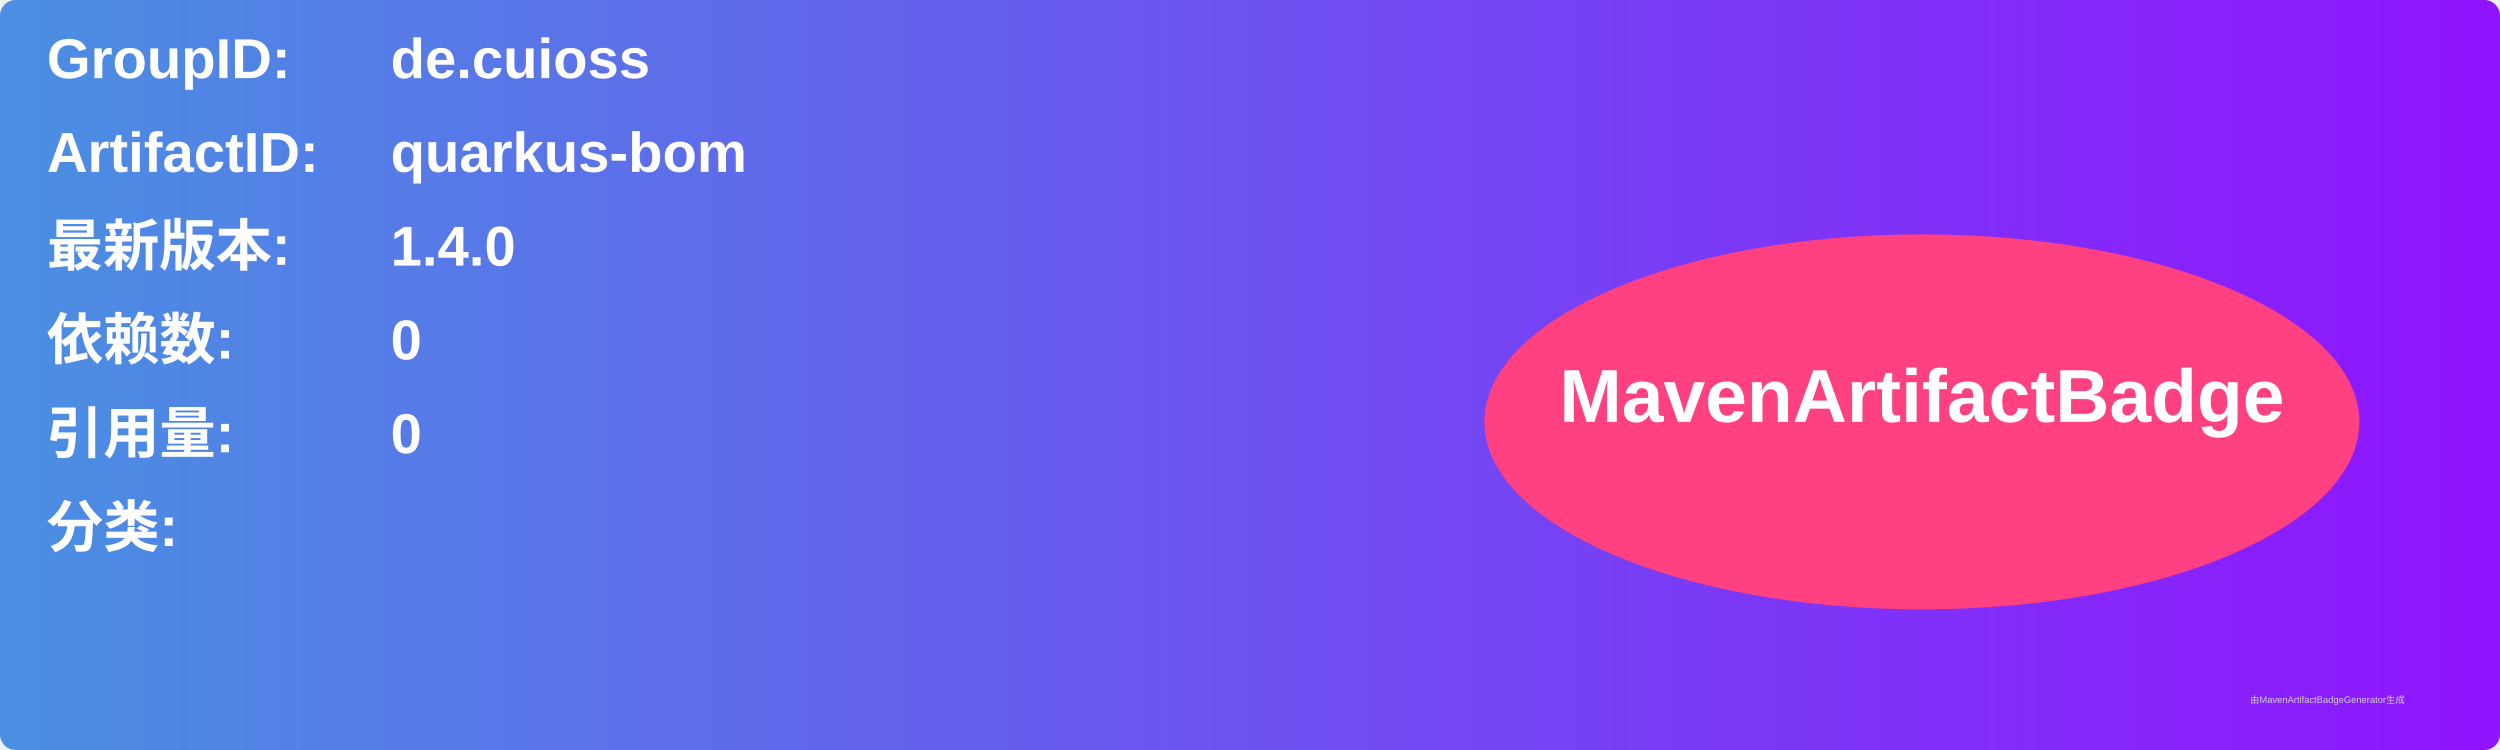
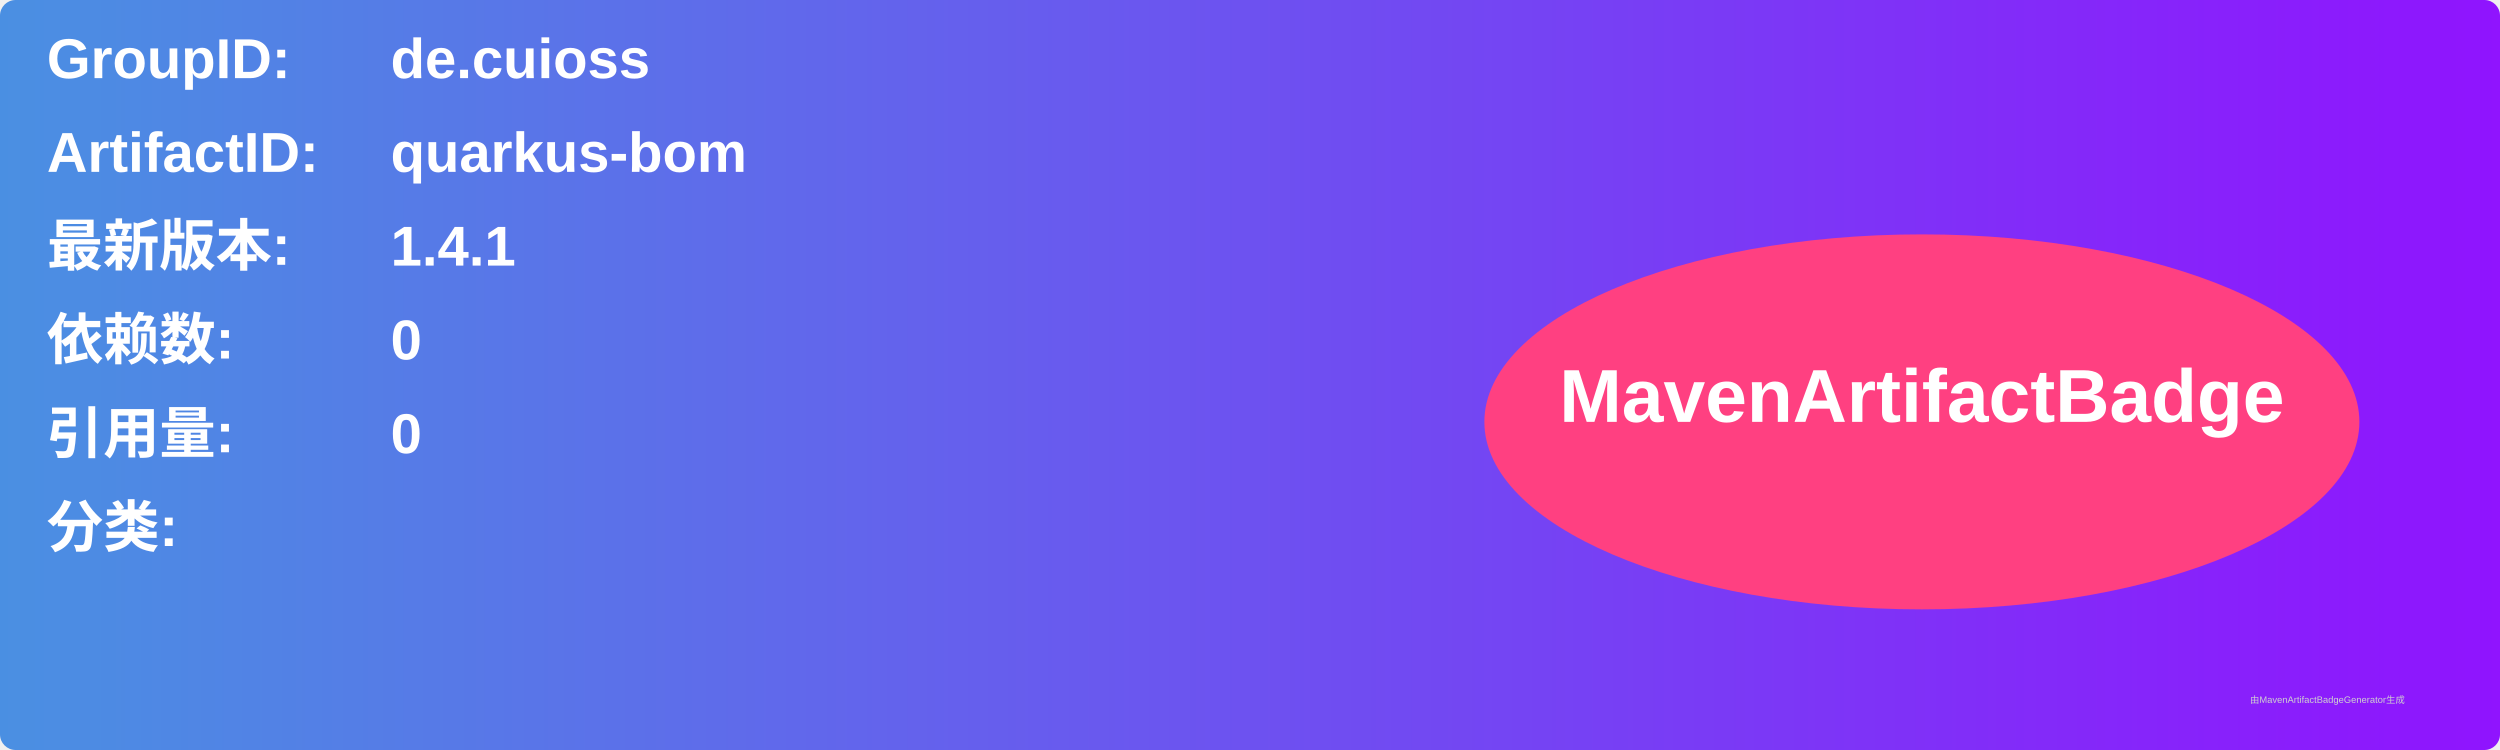
<svg xmlns="http://www.w3.org/2000/svg" width="800" height="240" viewBox="0 0 800 240">
  <linearGradient id="grad" x1="0%" y1="0%" x2="100%" y2="0%">
    <stop offset="0%" stop-color="#4a90e2" />
    <stop offset="100%" stop-color="#9013fe" />
  </linearGradient>
  <rect width="100%" height="100%" rx="5" ry="5" fill="url(#grad)" />
  <g transform="translate(15, 15)">
    <text x="0" y="10" font-family="Arial" font-size="18" fill="white" font-weight="bold" width="260">GroupID:</text>
    <text x="110" y="10" font-family="Arial" font-size="18" fill="white" font-weight="bold" width="460">de.cuioss</text>
    <text x="0" y="40" font-family="Arial" font-size="18" fill="white" font-weight="bold" width="260">ArtifactID:</text>
    <text x="110" y="40" font-family="Arial" font-size="18" fill="white" font-weight="bold" width="460">quarkus-bom</text>
    <text x="0" y="70" font-family="Arial" font-size="18" fill="white" font-weight="bold">最新版本:</text>
    <text x="110" y="70" font-family="Arial" font-size="18" fill="white" font-weight="bold">
-       <tspan font-weight="bold">1.4.0</tspan>
+       <tspan font-weight="bold">1.4.1</tspan>
    </text>
    <text x="0" y="100" font-family="Arial" font-size="18" fill="white" font-weight="bold">依赖数: </text>
    <text x="110" y="100" font-family="Arial" font-size="18" fill="white">
      <tspan font-weight="bold">0</tspan>
    </text>
    <text x="0" y="130" font-family="Arial" font-size="18" fill="white" font-weight="bold">引用量: </text>
    <text x="110" y="130" font-family="Arial" font-size="18" fill="white">
      <tspan font-weight="bold">0</tspan>
    </text>
    <text x="0" y="160" font-family="Arial" font-size="18" fill="white" font-weight="bold">分类:</text>
    <text x="10" y="190" font-family="Arial" font-size="10" fill="white">
      <tspan font-weight="bold" />
    </text>
    <ellipse cx="600" cy="120" rx="140" ry="60" fill="#ff4081" />
    <text x="600" y="120" text-anchor="middle" font-family="Arial" font-size="24" fill="white" font-weight="bold">MavenArtifactBadge</text>
  </g>
  <text x="720" y="225" font-family="Arial" font-size="3" fill="#d0d0d0">由MavenArtifactBadgeGenerator生成</text>
</svg>
